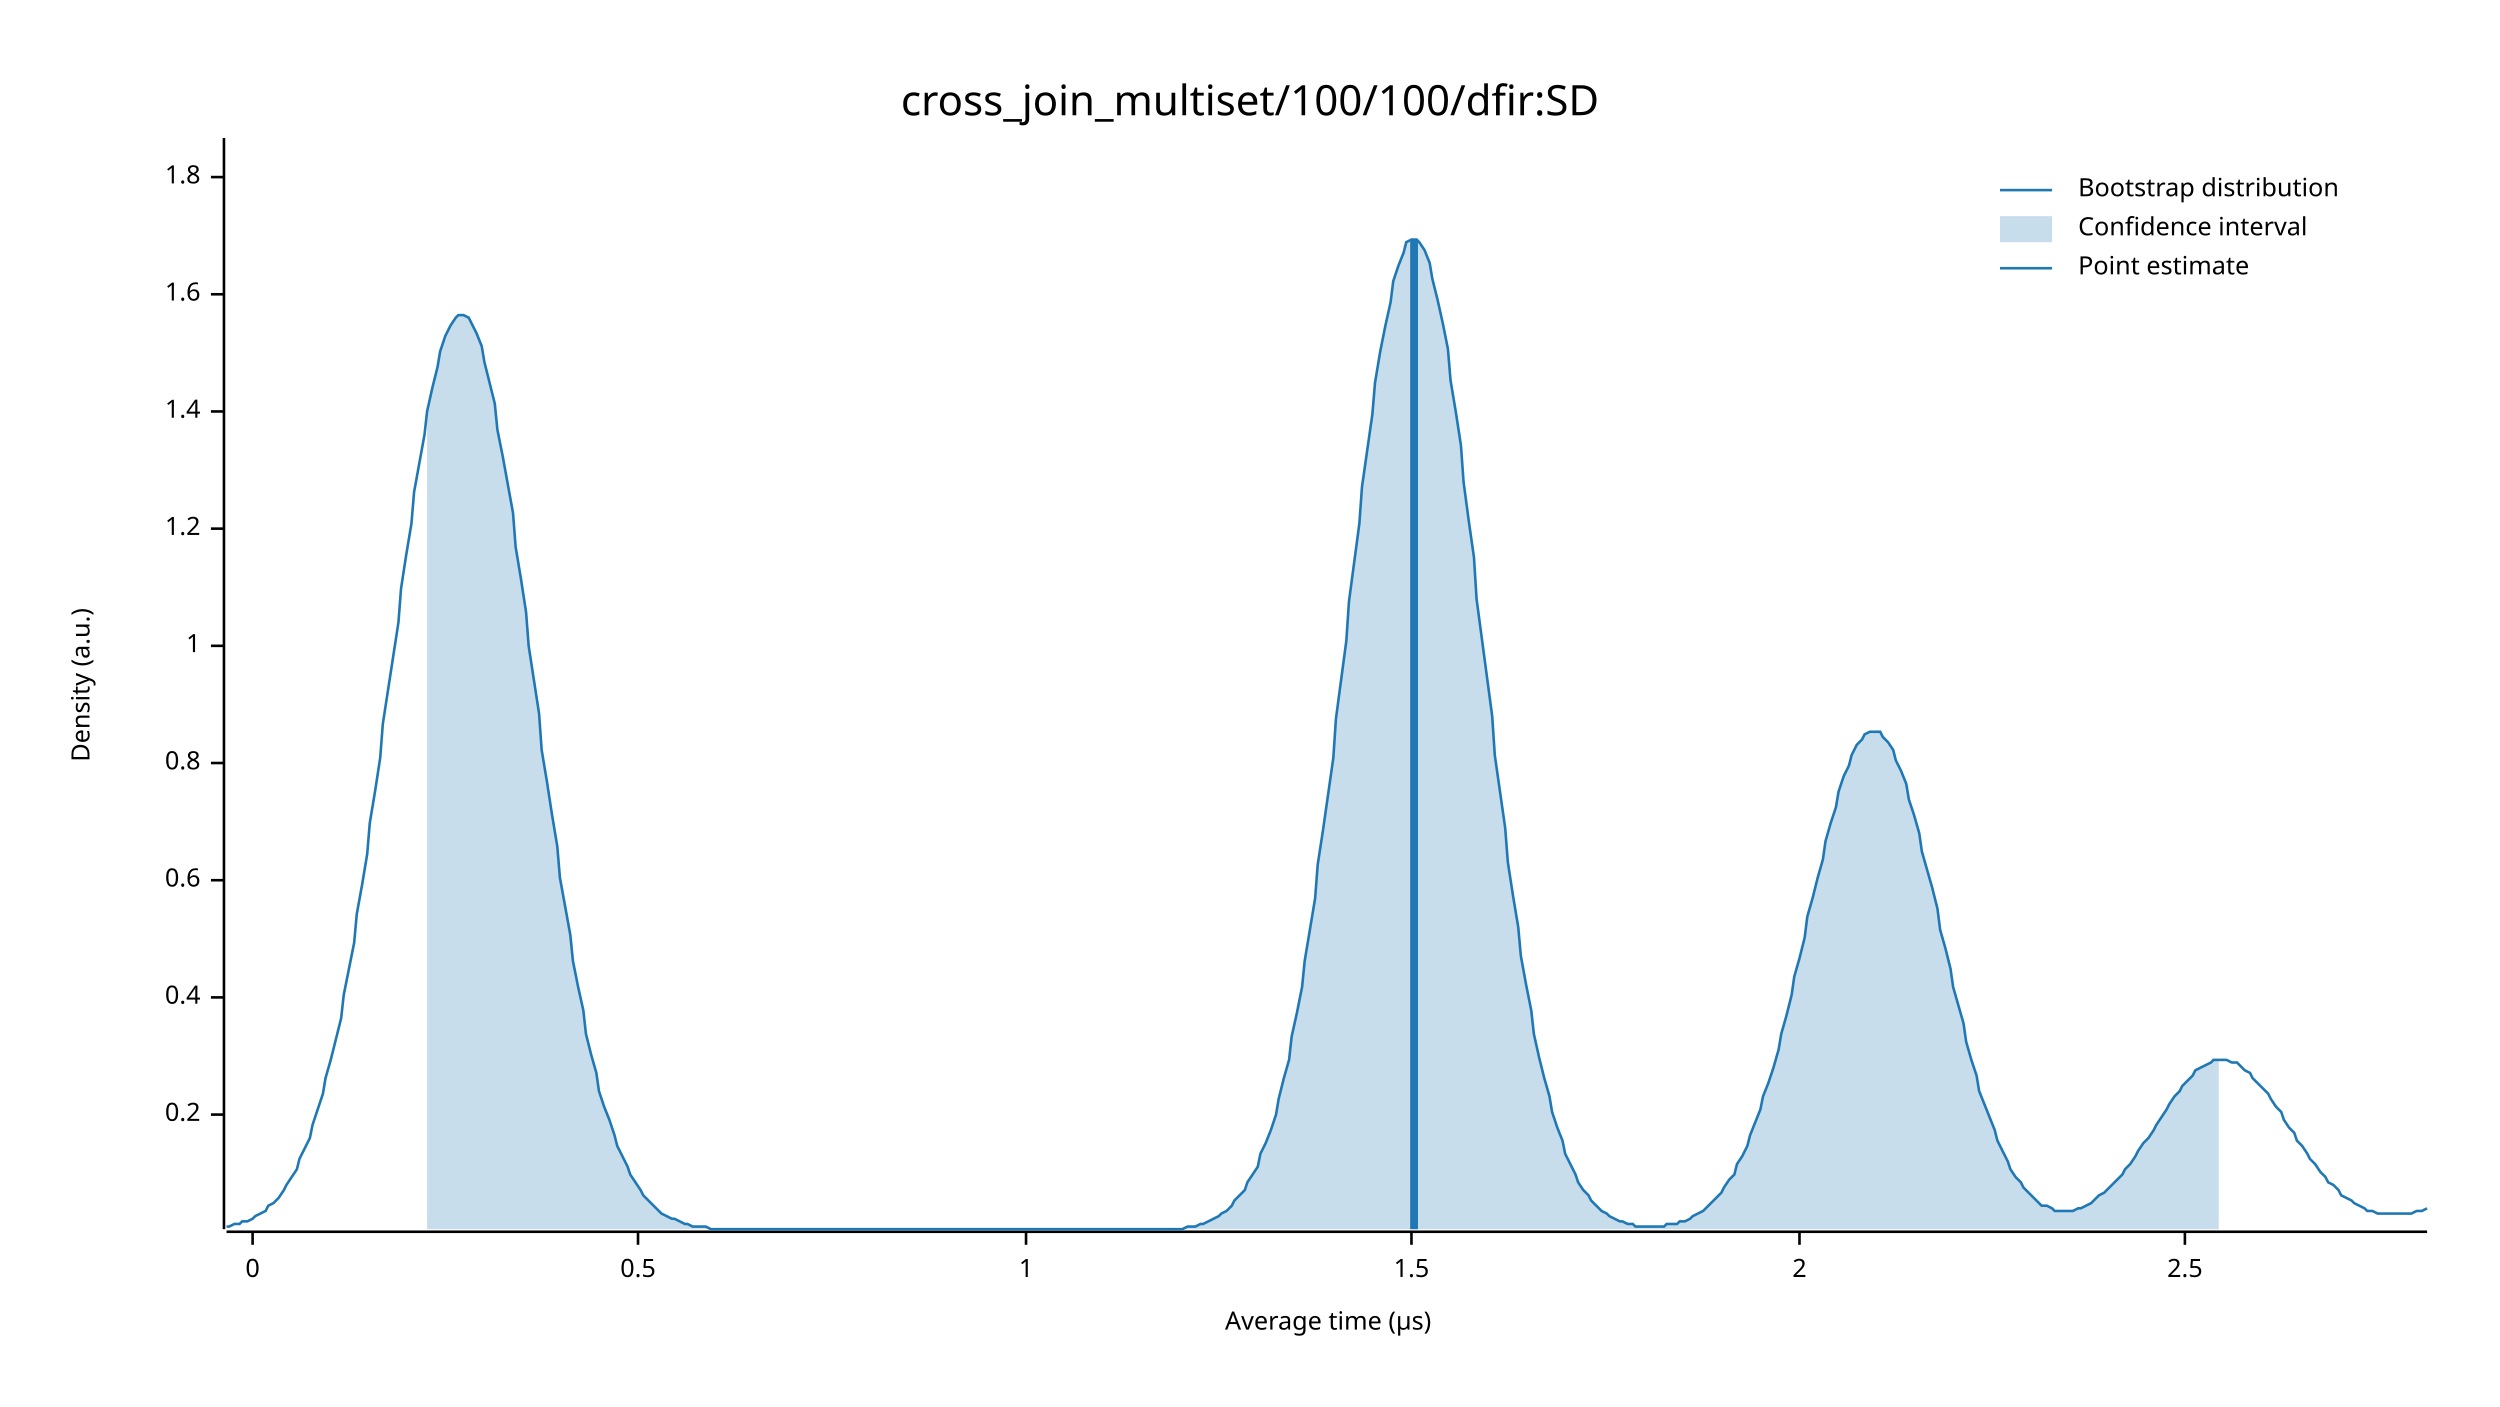
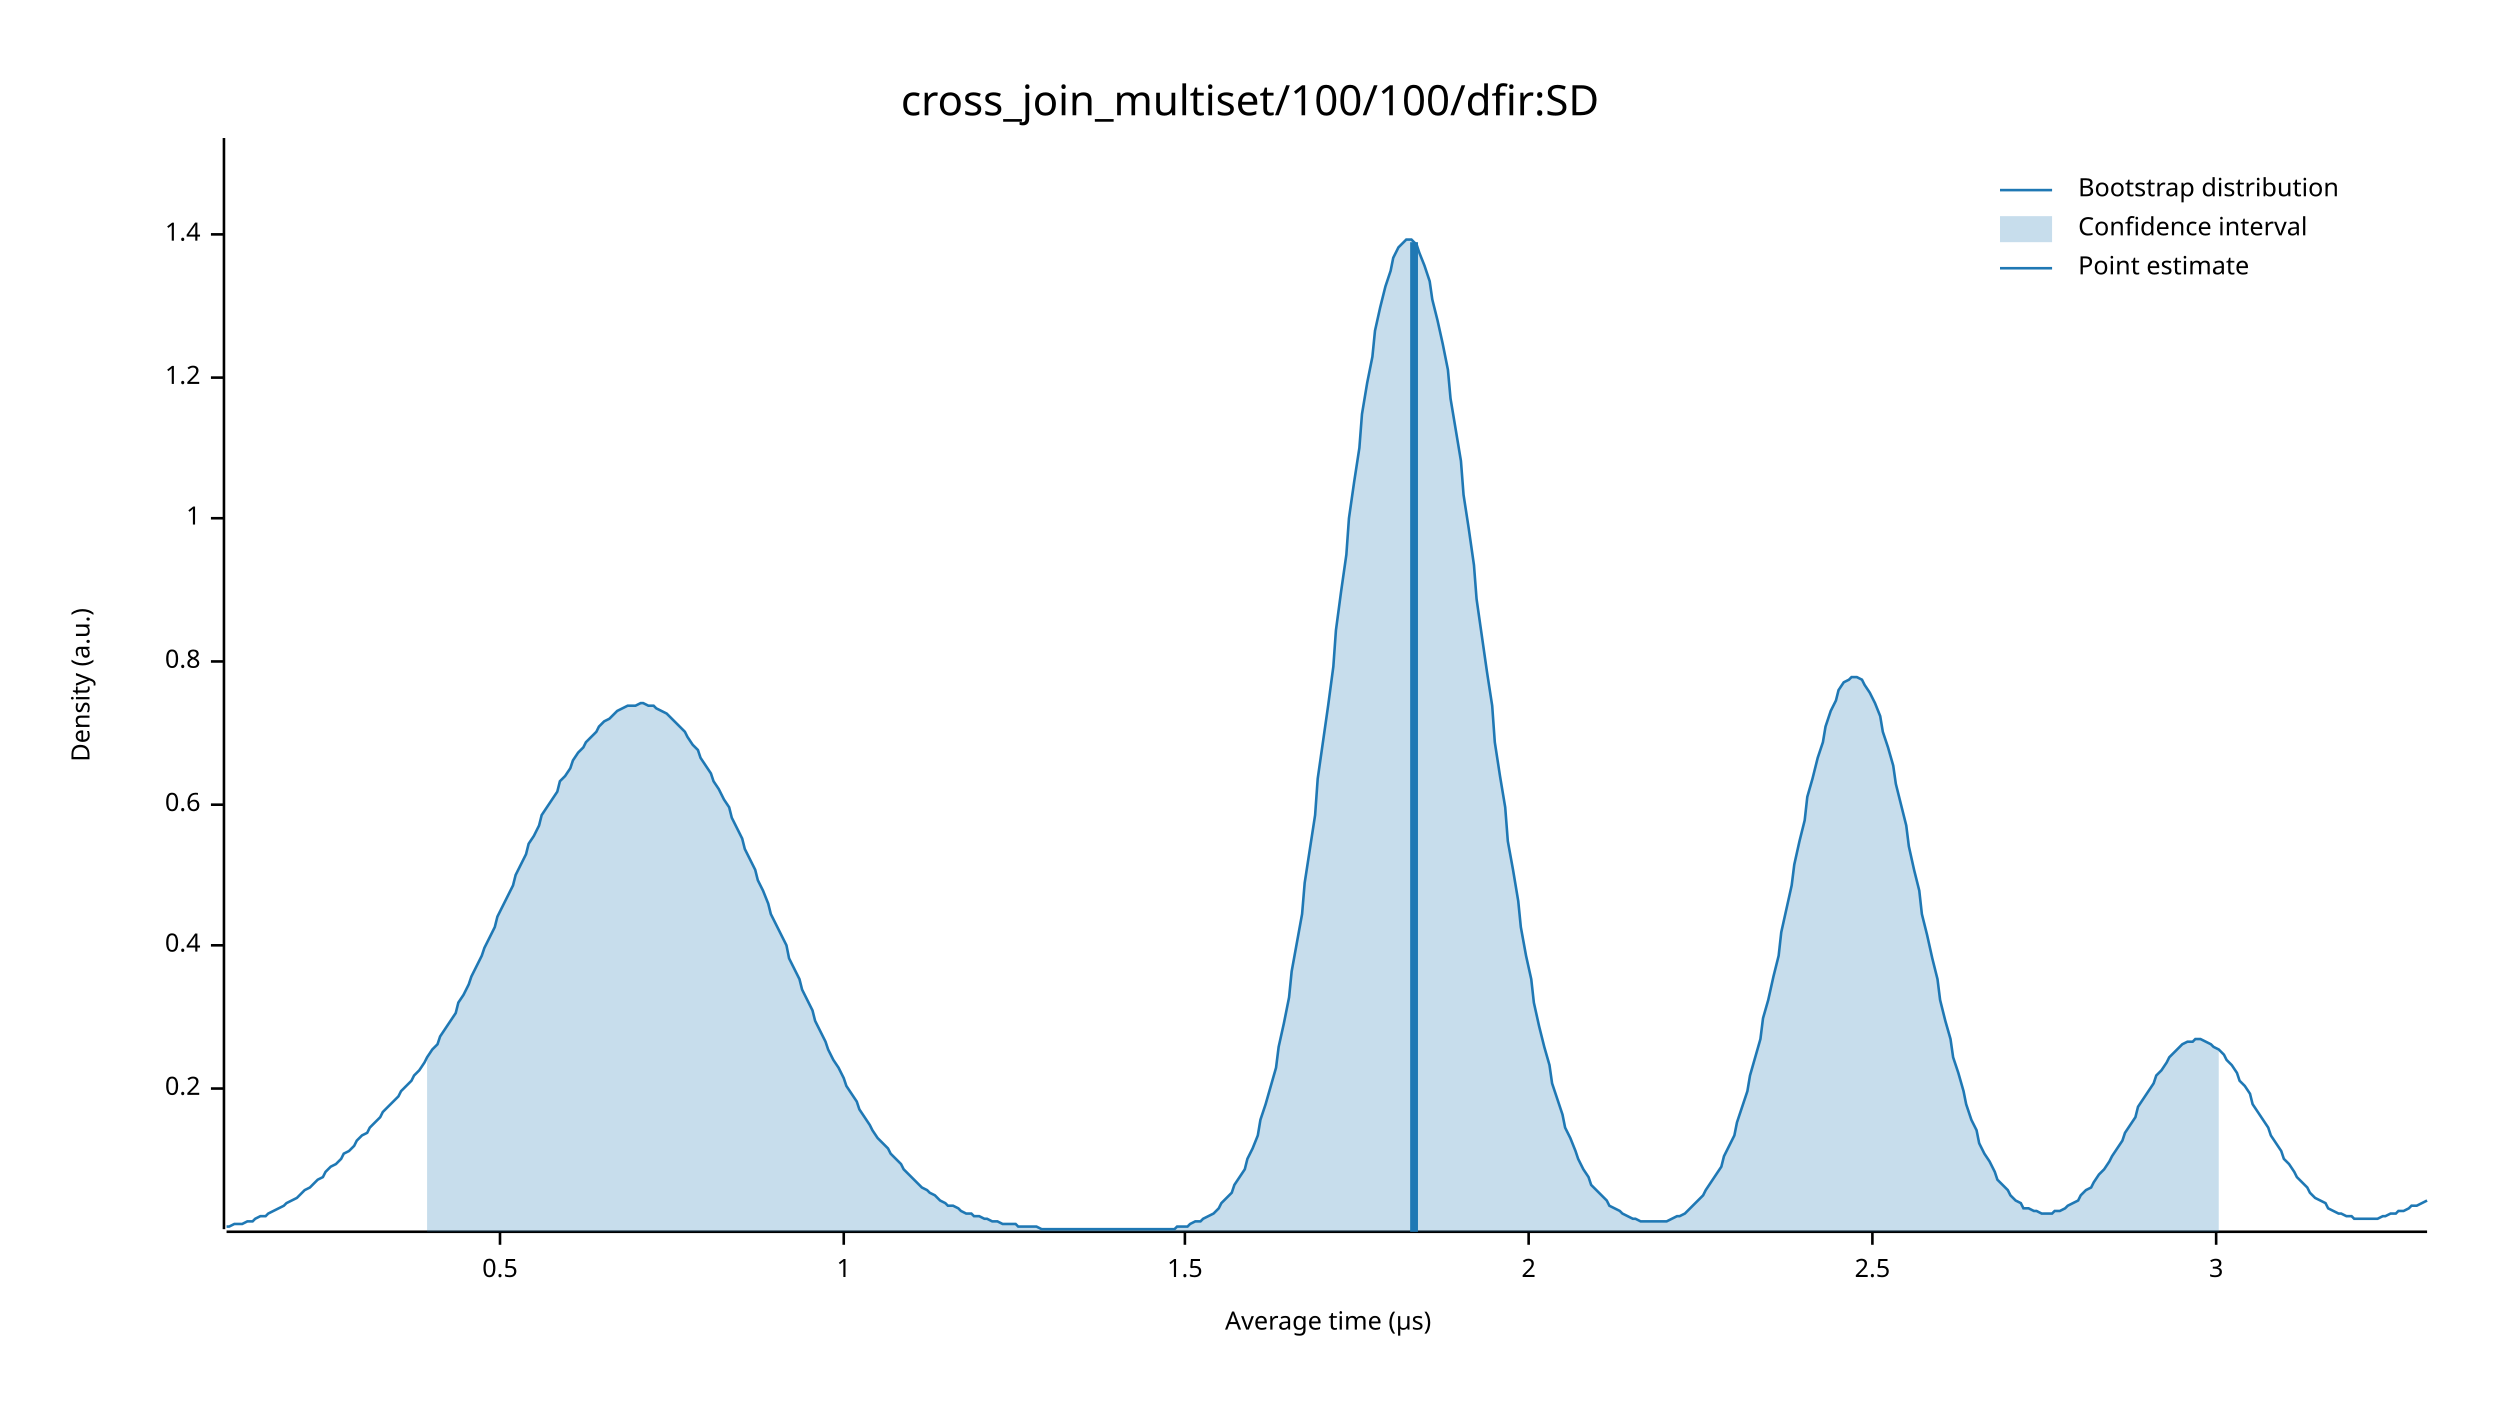
<svg xmlns="http://www.w3.org/2000/svg" width="960" height="540" viewBox="0 0 960 540">
  <text x="480" y="32" dy="0.76em" text-anchor="middle" font-family="sans-serif" font-size="16.129" opacity="1" fill="#000000">
cross_join_multiset/100/100/dfir:SD
</text>
  <text x="27" y="263" dy="0.76em" text-anchor="middle" font-family="sans-serif" font-size="9.677" opacity="1" fill="#000000" transform="rotate(270, 27, 263)">
Density (a.u.)
</text>
  <text x="510" y="513" dy="-0.5ex" text-anchor="middle" font-family="sans-serif" font-size="9.677" opacity="1" fill="#000000">
Average time (µs)
</text>
  <polyline fill="none" opacity="1" stroke="#000000" stroke-width="1" points="86,53 86,472 " />
-   <text x="77" y="428" dy="0.5ex" text-anchor="end" font-family="sans-serif" font-size="9.677" opacity="1" fill="#000000">
+   <text x="77" y="418" dy="0.5ex" text-anchor="end" font-family="sans-serif" font-size="9.677" opacity="1" fill="#000000">
0.2
</text>
-   <polyline fill="none" opacity="1" stroke="#000000" stroke-width="1" points="81,428 86,428 " />
-   <text x="77" y="383" dy="0.5ex" text-anchor="end" font-family="sans-serif" font-size="9.677" opacity="1" fill="#000000">
+   <polyline fill="none" opacity="1" stroke="#000000" stroke-width="1" points="81,418 86,418 " />
+   <text x="77" y="363" dy="0.5ex" text-anchor="end" font-family="sans-serif" font-size="9.677" opacity="1" fill="#000000">
0.4
</text>
-   <polyline fill="none" opacity="1" stroke="#000000" stroke-width="1" points="81,383 86,383 " />
-   <text x="77" y="338" dy="0.5ex" text-anchor="end" font-family="sans-serif" font-size="9.677" opacity="1" fill="#000000">
+   <polyline fill="none" opacity="1" stroke="#000000" stroke-width="1" points="81,363 86,363 " />
+   <text x="77" y="309" dy="0.5ex" text-anchor="end" font-family="sans-serif" font-size="9.677" opacity="1" fill="#000000">
0.6
</text>
-   <polyline fill="none" opacity="1" stroke="#000000" stroke-width="1" points="81,338 86,338 " />
-   <text x="77" y="293" dy="0.5ex" text-anchor="end" font-family="sans-serif" font-size="9.677" opacity="1" fill="#000000">
+   <polyline fill="none" opacity="1" stroke="#000000" stroke-width="1" points="81,309 86,309 " />
+   <text x="77" y="254" dy="0.5ex" text-anchor="end" font-family="sans-serif" font-size="9.677" opacity="1" fill="#000000">
0.8
</text>
-   <polyline fill="none" opacity="1" stroke="#000000" stroke-width="1" points="81,293 86,293 " />
-   <text x="77" y="248" dy="0.5ex" text-anchor="end" font-family="sans-serif" font-size="9.677" opacity="1" fill="#000000">
+   <polyline fill="none" opacity="1" stroke="#000000" stroke-width="1" points="81,254 86,254 " />
+   <text x="77" y="199" dy="0.5ex" text-anchor="end" font-family="sans-serif" font-size="9.677" opacity="1" fill="#000000">
1
</text>
-   <polyline fill="none" opacity="1" stroke="#000000" stroke-width="1" points="81,248 86,248 " />
-   <text x="77" y="203" dy="0.5ex" text-anchor="end" font-family="sans-serif" font-size="9.677" opacity="1" fill="#000000">
+   <polyline fill="none" opacity="1" stroke="#000000" stroke-width="1" points="81,199 86,199 " />
+   <text x="77" y="145" dy="0.5ex" text-anchor="end" font-family="sans-serif" font-size="9.677" opacity="1" fill="#000000">
1.2
</text>
-   <polyline fill="none" opacity="1" stroke="#000000" stroke-width="1" points="81,203 86,203 " />
-   <text x="77" y="158" dy="0.5ex" text-anchor="end" font-family="sans-serif" font-size="9.677" opacity="1" fill="#000000">
+   <polyline fill="none" opacity="1" stroke="#000000" stroke-width="1" points="81,145 86,145 " />
+   <text x="77" y="90" dy="0.5ex" text-anchor="end" font-family="sans-serif" font-size="9.677" opacity="1" fill="#000000">
1.4
</text>
-   <polyline fill="none" opacity="1" stroke="#000000" stroke-width="1" points="81,158 86,158 " />
-   <text x="77" y="113" dy="0.5ex" text-anchor="end" font-family="sans-serif" font-size="9.677" opacity="1" fill="#000000">
- 1.6
- </text>
-   <polyline fill="none" opacity="1" stroke="#000000" stroke-width="1" points="81,113 86,113 " />
-   <text x="77" y="68" dy="0.5ex" text-anchor="end" font-family="sans-serif" font-size="9.677" opacity="1" fill="#000000">
- 1.8
- </text>
-   <polyline fill="none" opacity="1" stroke="#000000" stroke-width="1" points="81,68 86,68 " />
+   <polyline fill="none" opacity="1" stroke="#000000" stroke-width="1" points="81,90 86,90 " />
  <polyline fill="none" opacity="1" stroke="#000000" stroke-width="1" points="87,473 932,473 " />
-   <text x="97" y="483" dy="0.76em" text-anchor="middle" font-family="sans-serif" font-size="9.677" opacity="1" fill="#000000">
- 0
- </text>
-   <polyline fill="none" opacity="1" stroke="#000000" stroke-width="1" points="97,473 97,478 " />
-   <text x="245" y="483" dy="0.76em" text-anchor="middle" font-family="sans-serif" font-size="9.677" opacity="1" fill="#000000">
+   <text x="192" y="483" dy="0.76em" text-anchor="middle" font-family="sans-serif" font-size="9.677" opacity="1" fill="#000000">
0.5
</text>
-   <polyline fill="none" opacity="1" stroke="#000000" stroke-width="1" points="245,473 245,478 " />
-   <text x="394" y="483" dy="0.76em" text-anchor="middle" font-family="sans-serif" font-size="9.677" opacity="1" fill="#000000">
+   <polyline fill="none" opacity="1" stroke="#000000" stroke-width="1" points="192,473 192,478 " />
+   <text x="324" y="483" dy="0.76em" text-anchor="middle" font-family="sans-serif" font-size="9.677" opacity="1" fill="#000000">
1
</text>
-   <polyline fill="none" opacity="1" stroke="#000000" stroke-width="1" points="394,473 394,478 " />
-   <text x="542" y="483" dy="0.76em" text-anchor="middle" font-family="sans-serif" font-size="9.677" opacity="1" fill="#000000">
+   <polyline fill="none" opacity="1" stroke="#000000" stroke-width="1" points="324,473 324,478 " />
+   <text x="455" y="483" dy="0.76em" text-anchor="middle" font-family="sans-serif" font-size="9.677" opacity="1" fill="#000000">
1.5
</text>
-   <polyline fill="none" opacity="1" stroke="#000000" stroke-width="1" points="542,473 542,478 " />
-   <text x="691" y="483" dy="0.76em" text-anchor="middle" font-family="sans-serif" font-size="9.677" opacity="1" fill="#000000">
+   <polyline fill="none" opacity="1" stroke="#000000" stroke-width="1" points="455,473 455,478 " />
+   <text x="587" y="483" dy="0.76em" text-anchor="middle" font-family="sans-serif" font-size="9.677" opacity="1" fill="#000000">
2
</text>
-   <polyline fill="none" opacity="1" stroke="#000000" stroke-width="1" points="691,473 691,478 " />
-   <text x="839" y="483" dy="0.76em" text-anchor="middle" font-family="sans-serif" font-size="9.677" opacity="1" fill="#000000">
+   <polyline fill="none" opacity="1" stroke="#000000" stroke-width="1" points="587,473 587,478 " />
+   <text x="719" y="483" dy="0.76em" text-anchor="middle" font-family="sans-serif" font-size="9.677" opacity="1" fill="#000000">
2.5
</text>
-   <polyline fill="none" opacity="1" stroke="#000000" stroke-width="1" points="839,473 839,478 " />
-   <polyline fill="none" opacity="1" stroke="#1F78B4" stroke-width="1" points="87,471 88,471 90,470 92,470 93,469 95,469 97,468 98,467 100,466 102,465 103,463 105,462 107,460 109,457 110,455 112,452 114,449 115,445 117,441 119,437 120,432 122,426 124,420 125,414 127,407 129,399 131,391 132,382 134,372 136,362 137,351 139,340 141,328 142,316 144,304 146,291 147,278 149,265 151,252 153,239 154,226 156,213 158,201 159,189 161,178 163,167 164,158 166,149 168,141 169,135 171,129 173,125 175,122 176,121 178,121 180,122 181,124 183,128 185,133 186,139 188,147 190,155 191,165 193,175 195,186 197,197 198,210 200,222 202,235 203,248 205,261 207,274 208,288 210,300 212,313 214,325 215,337 217,348 219,359 220,369 222,379 224,388 225,397 227,405 229,412 230,419 232,425 234,430 236,436 237,440 239,444 241,448 242,451 244,454 246,457 247,459 249,461 251,463 252,464 254,466 256,467 258,468 259,468 261,469 263,470 264,470 266,471 268,471 269,471 271,471 273,472 274,472 276,472 278,472 280,472 281,472 283,472 285,472 286,472 288,472 290,472 291,472 293,472 295,472 296,472 298,472 300,472 302,472 303,472 305,472 307,472 308,472 310,472 312,472 313,472 315,472 317,472 318,472 320,472 322,472 324,472 325,472 327,472 329,472 330,472 332,472 334,472 335,472 337,472 339,472 341,472 342,472 344,472 346,472 347,472 349,472 351,472 352,472 354,472 356,472 357,472 359,472 361,472 363,472 364,472 366,472 368,472 369,472 371,472 373,472 374,472 376,472 378,472 379,472 381,472 383,472 385,472 386,472 388,472 390,472 391,472 393,472 395,472 396,472 398,472 400,472 401,472 403,472 405,472 407,472 408,472 410,472 412,472 413,472 415,472 417,472 418,472 420,472 422,472 423,472 425,472 427,472 429,472 430,472 432,472 434,472 435,472 437,472 439,472 440,472 442,472 444,472 445,472 447,472 449,472 451,472 452,472 454,472 456,471 457,471 459,471 461,470 462,470 464,469 466,468 468,467 469,466 471,465 473,463 474,461 476,459 478,457 479,454 481,451 483,448 484,443 486,439 488,434 490,428 491,422 493,414 495,407 496,398 498,389 500,379 501,369 503,357 505,345 506,332 508,319 510,305 512,291 513,276 515,261 517,246 518,231 520,216 522,201 523,187 525,173 527,159 528,147 530,135 532,125 534,116 535,108 537,102 539,97 540,93 542,92 544,92 545,93 547,96 549,101 550,107 552,115 554,124 556,134 557,146 559,158 561,171 562,185 564,200 566,214 567,230 569,245 571,260 573,275 574,290 576,304 578,318 579,331 581,344 583,356 584,367 586,378 588,388 589,397 591,406 593,414 595,421 596,427 598,433 600,438 601,443 603,447 605,451 606,454 608,457 610,459 611,461 613,463 615,465 617,466 618,467 620,468 622,469 623,469 625,470 627,470 628,471 630,471 632,471 633,471 635,471 637,471 639,471 640,470 642,470 644,470 645,469 647,469 649,468 650,467 652,466 654,465 655,464 657,462 659,460 661,458 662,456 664,453 666,451 667,447 669,444 671,440 672,436 674,431 676,426 677,421 679,416 681,410 683,403 684,397 686,390 688,382 689,375 691,368 693,360 694,352 696,345 698,337 700,330 701,323 703,316 705,310 706,304 708,298 710,294 711,290 713,286 715,284 716,282 718,281 720,281 722,281 723,283 725,285 727,288 728,292 730,296 732,301 733,307 735,313 737,320 738,327 740,334 742,341 744,349 745,357 747,364 749,372 750,379 752,386 754,393 755,400 757,407 759,413 760,419 762,424 764,429 766,434 767,438 769,442 771,446 772,449 774,452 776,454 777,456 779,458 781,460 782,461 784,463 786,463 788,464 789,465 791,465 793,465 794,465 796,465 798,464 799,464 801,463 803,462 804,461 806,459 808,458 810,456 811,455 813,453 815,451 816,449 818,447 820,444 821,442 823,439 825,437 827,434 828,432 830,429 832,426 833,424 835,421 837,419 838,417 840,415 842,413 843,411 845,410 847,409 849,408 850,407 852,407 854,407 855,407 857,408 859,408 860,409 862,411 864,412 865,414 867,416 869,418 871,420 872,422 874,425 876,427 877,430 879,433 881,435 882,438 884,440 886,443 887,445 889,447 891,450 893,452 894,454 896,455 898,457 899,459 901,460 903,461 904,462 906,463 908,464 909,465 911,465 913,466 915,466 916,466 918,466 920,466 921,466 923,466 925,466 926,466 928,465 930,465 932,464 " />
-   <polygon opacity="0.25" fill="#1F78B4" points="164,158 166,149 168,141 169,135 171,129 173,125 175,122 176,121 178,121 180,122 181,124 183,128 185,133 186,139 188,147 190,155 191,165 193,175 195,186 197,197 198,210 200,222 202,235 203,248 205,261 207,274 208,288 210,300 212,313 214,325 215,337 217,348 219,359 220,369 222,379 224,388 225,397 227,405 229,412 230,419 232,425 234,430 236,436 237,440 239,444 241,448 242,451 244,454 246,457 247,459 249,461 251,463 252,464 254,466 256,467 258,468 259,468 261,469 263,470 264,470 266,471 268,471 269,471 271,471 273,472 274,472 276,472 278,472 280,472 281,472 283,472 285,472 286,472 288,472 290,472 291,472 293,472 295,472 296,472 298,472 300,472 302,472 303,472 305,472 307,472 308,472 310,472 312,472 313,472 315,472 317,472 318,472 320,472 322,472 324,472 325,472 327,472 329,472 330,472 332,472 334,472 335,472 337,472 339,472 341,472 342,472 344,472 346,472 347,472 349,472 351,472 352,472 354,472 356,472 357,472 359,472 361,472 363,472 364,472 366,472 368,472 369,472 371,472 373,472 374,472 376,472 378,472 379,472 381,472 383,472 385,472 386,472 388,472 390,472 391,472 393,472 395,472 396,472 398,472 400,472 401,472 403,472 405,472 407,472 408,472 410,472 412,472 413,472 415,472 417,472 418,472 420,472 422,472 423,472 425,472 427,472 429,472 430,472 432,472 434,472 435,472 437,472 439,472 440,472 442,472 444,472 445,472 447,472 449,472 451,472 452,472 454,472 456,471 457,471 459,471 461,470 462,470 464,469 466,468 468,467 469,466 471,465 473,463 474,461 476,459 478,457 479,454 481,451 483,448 484,443 486,439 488,434 490,428 491,422 493,414 495,407 496,398 498,389 500,379 501,369 503,357 505,345 506,332 508,319 510,305 512,291 513,276 515,261 517,246 518,231 520,216 522,201 523,187 525,173 527,159 528,147 530,135 532,125 534,116 535,108 537,102 539,97 540,93 542,92 544,92 545,93 547,96 549,101 550,107 552,115 554,124 556,134 557,146 559,158 561,171 562,185 564,200 566,214 567,230 569,245 571,260 573,275 574,290 576,304 578,318 579,331 581,344 583,356 584,367 586,378 588,388 589,397 591,406 593,414 595,421 596,427 598,433 600,438 601,443 603,447 605,451 606,454 608,457 610,459 611,461 613,463 615,465 617,466 618,467 620,468 622,469 623,469 625,470 627,470 628,471 630,471 632,471 633,471 635,471 637,471 639,471 640,470 642,470 644,470 645,469 647,469 649,468 650,467 652,466 654,465 655,464 657,462 659,460 661,458 662,456 664,453 666,451 667,447 669,444 671,440 672,436 674,431 676,426 677,421 679,416 681,410 683,403 684,397 686,390 688,382 689,375 691,368 693,360 694,352 696,345 698,337 700,330 701,323 703,316 705,310 706,304 708,298 710,294 711,290 713,286 715,284 716,282 718,281 720,281 722,281 723,283 725,285 727,288 728,292 730,296 732,301 733,307 735,313 737,320 738,327 740,334 742,341 744,349 745,357 747,364 749,372 750,379 752,386 754,393 755,400 757,407 759,413 760,419 762,424 764,429 766,434 767,438 769,442 771,446 772,449 774,452 776,454 777,456 779,458 781,460 782,461 784,463 786,463 788,464 789,465 791,465 793,465 794,465 796,465 798,464 799,464 801,463 803,462 804,461 806,459 808,458 810,456 811,455 813,453 815,451 816,449 818,447 820,444 821,442 823,439 825,437 827,434 828,432 830,429 832,426 833,424 835,421 837,419 838,417 840,415 842,413 843,411 845,410 847,409 849,408 850,407 852,407 852,472 164,472 " />
-   <polyline fill="none" opacity="1" stroke="#1F78B4" stroke-width="3" points="543,472 543,92 " />
+   <polyline fill="none" opacity="1" stroke="#000000" stroke-width="1" points="719,473 719,478 " />
+   <text x="851" y="483" dy="0.76em" text-anchor="middle" font-family="sans-serif" font-size="9.677" opacity="1" fill="#000000">
+ 3
+ </text>
+   <polyline fill="none" opacity="1" stroke="#000000" stroke-width="1" points="851,473 851,478 " />
+   <polyline fill="none" opacity="1" stroke="#1F78B4" stroke-width="1" points="87,471 88,471 90,470 92,470 93,470 95,469 97,469 98,468 100,467 102,467 103,466 105,465 107,464 109,463 110,462 112,461 114,460 115,459 117,457 119,456 120,455 122,453 124,452 125,450 127,448 129,447 131,445 132,443 134,442 136,440 137,438 139,436 141,435 142,433 144,431 146,429 147,427 149,425 151,423 153,421 154,419 156,417 158,415 159,413 161,411 163,408 164,406 166,403 168,401 169,398 171,395 173,392 175,389 176,385 178,382 180,378 181,375 183,371 185,367 186,364 188,360 190,356 191,352 193,348 195,344 197,340 198,336 200,332 202,328 203,324 205,321 207,317 208,313 210,310 212,307 214,304 215,300 217,298 219,295 220,292 222,289 224,287 225,285 227,283 229,281 230,279 232,277 234,276 236,274 237,273 239,272 241,271 242,271 244,271 246,270 247,270 249,271 251,271 252,272 254,273 256,274 258,276 259,277 261,279 263,281 264,283 266,286 268,288 269,291 271,294 273,297 274,300 276,303 278,307 280,310 281,314 283,318 285,322 286,326 288,330 290,334 291,338 293,342 295,347 296,351 298,355 300,359 302,363 303,368 305,372 307,376 308,380 310,384 312,388 313,392 315,396 317,400 318,403 320,407 322,410 324,414 325,417 327,420 329,423 330,426 332,429 334,432 335,434 337,437 339,439 341,441 342,443 344,445 346,447 347,449 349,451 351,453 352,454 354,456 356,457 357,458 359,459 361,461 363,462 364,463 366,463 368,464 369,465 371,466 373,466 374,467 376,467 378,468 379,468 381,469 383,469 385,470 386,470 388,470 390,470 391,471 393,471 395,471 396,471 398,471 400,472 401,472 403,472 405,472 407,472 408,472 410,472 412,472 413,472 415,472 417,472 418,472 420,472 422,472 423,472 425,472 427,472 429,472 430,472 432,472 434,472 435,472 437,472 439,472 440,472 442,472 444,472 445,472 447,472 449,472 451,472 452,471 454,471 456,471 457,470 459,469 461,469 462,468 464,467 466,466 468,464 469,462 471,460 473,458 474,455 476,452 478,449 479,445 481,441 483,436 484,430 486,424 488,417 490,410 491,402 493,393 495,383 496,373 498,362 500,351 501,339 503,326 505,313 506,299 508,285 510,271 512,256 513,242 515,227 517,213 518,199 520,185 522,172 523,159 525,147 527,137 528,127 530,118 532,110 534,104 535,99 537,95 539,93 540,92 542,92 544,94 545,97 547,102 549,108 550,115 552,123 554,132 556,142 557,153 559,165 561,177 562,190 564,203 566,217 567,230 569,244 571,258 573,271 574,285 576,298 578,310 579,323 581,334 583,346 584,356 586,367 588,376 589,385 591,394 593,402 595,409 596,416 598,422 600,428 601,433 603,437 605,442 606,445 608,449 610,452 611,455 613,457 615,459 617,461 618,463 620,464 622,465 623,466 625,467 627,468 628,468 630,469 632,469 633,469 635,469 637,469 639,469 640,469 642,468 644,467 645,467 647,466 649,464 650,463 652,461 654,459 655,457 657,454 659,451 661,448 662,444 664,440 666,436 667,431 669,425 671,419 672,413 674,406 676,399 677,391 679,384 681,375 683,367 684,358 686,349 688,340 689,332 691,323 693,315 694,306 696,299 698,291 700,285 701,279 703,273 705,269 706,265 708,262 710,261 711,260 713,260 715,261 716,263 718,266 720,270 722,275 723,281 725,287 727,294 728,301 730,309 732,317 733,325 735,334 737,342 738,351 740,359 742,368 744,376 745,384 747,392 749,399 750,406 752,412 754,419 755,424 757,430 759,434 760,439 762,443 764,446 766,450 767,453 769,455 771,457 772,459 774,461 776,462 777,464 779,464 781,465 782,465 784,466 786,466 788,466 789,465 791,465 793,464 794,463 796,462 798,461 799,459 801,457 803,456 804,454 806,451 808,449 810,446 811,444 813,441 815,438 816,435 818,432 820,429 821,425 823,422 825,419 827,416 828,413 830,411 832,408 833,406 835,404 837,402 838,401 840,400 842,400 843,399 845,399 847,400 849,401 850,402 852,403 854,405 855,407 857,409 859,412 860,415 862,417 864,420 865,424 867,427 869,430 871,433 872,436 874,439 876,442 877,445 879,447 881,450 882,452 884,454 886,456 887,458 889,460 891,461 893,462 894,464 896,465 898,466 899,466 901,467 903,467 904,468 906,468 908,468 909,468 911,468 913,468 915,467 916,467 918,466 920,466 921,465 923,465 925,464 926,463 928,463 930,462 932,461 " />
+   <polygon opacity="0.25" fill="#1F78B4" points="164,406 166,403 168,401 169,398 171,395 173,392 175,389 176,385 178,382 180,378 181,375 183,371 185,367 186,364 188,360 190,356 191,352 193,348 195,344 197,340 198,336 200,332 202,328 203,324 205,321 207,317 208,313 210,310 212,307 214,304 215,300 217,298 219,295 220,292 222,289 224,287 225,285 227,283 229,281 230,279 232,277 234,276 236,274 237,273 239,272 241,271 242,271 244,271 246,270 247,270 249,271 251,271 252,272 254,273 256,274 258,276 259,277 261,279 263,281 264,283 266,286 268,288 269,291 271,294 273,297 274,300 276,303 278,307 280,310 281,314 283,318 285,322 286,326 288,330 290,334 291,338 293,342 295,347 296,351 298,355 300,359 302,363 303,368 305,372 307,376 308,380 310,384 312,388 313,392 315,396 317,400 318,403 320,407 322,410 324,414 325,417 327,420 329,423 330,426 332,429 334,432 335,434 337,437 339,439 341,441 342,443 344,445 346,447 347,449 349,451 351,453 352,454 354,456 356,457 357,458 359,459 361,461 363,462 364,463 366,463 368,464 369,465 371,466 373,466 374,467 376,467 378,468 379,468 381,469 383,469 385,470 386,470 388,470 390,470 391,471 393,471 395,471 396,471 398,471 400,472 401,472 403,472 405,472 407,472 408,472 410,472 412,472 413,472 415,472 417,472 418,472 420,472 422,472 423,472 425,472 427,472 429,472 430,472 432,472 434,472 435,472 437,472 439,472 440,472 442,472 444,472 445,472 447,472 449,472 451,472 452,471 454,471 456,471 457,470 459,469 461,469 462,468 464,467 466,466 468,464 469,462 471,460 473,458 474,455 476,452 478,449 479,445 481,441 483,436 484,430 486,424 488,417 490,410 491,402 493,393 495,383 496,373 498,362 500,351 501,339 503,326 505,313 506,299 508,285 510,271 512,256 513,242 515,227 517,213 518,199 520,185 522,172 523,159 525,147 527,137 528,127 530,118 532,110 534,104 535,99 537,95 539,93 540,92 542,92 544,94 545,97 547,102 549,108 550,115 552,123 554,132 556,142 557,153 559,165 561,177 562,190 564,203 566,217 567,230 569,244 571,258 573,271 574,285 576,298 578,310 579,323 581,334 583,346 584,356 586,367 588,376 589,385 591,394 593,402 595,409 596,416 598,422 600,428 601,433 603,437 605,442 606,445 608,449 610,452 611,455 613,457 615,459 617,461 618,463 620,464 622,465 623,466 625,467 627,468 628,468 630,469 632,469 633,469 635,469 637,469 639,469 640,469 642,468 644,467 645,467 647,466 649,464 650,463 652,461 654,459 655,457 657,454 659,451 661,448 662,444 664,440 666,436 667,431 669,425 671,419 672,413 674,406 676,399 677,391 679,384 681,375 683,367 684,358 686,349 688,340 689,332 691,323 693,315 694,306 696,299 698,291 700,285 701,279 703,273 705,269 706,265 708,262 710,261 711,260 713,260 715,261 716,263 718,266 720,270 722,275 723,281 725,287 727,294 728,301 730,309 732,317 733,325 735,334 737,342 738,351 740,359 742,368 744,376 745,384 747,392 749,399 750,406 752,412 754,419 755,424 757,430 759,434 760,439 762,443 764,446 766,450 767,453 769,455 771,457 772,459 774,461 776,462 777,464 779,464 781,465 782,465 784,466 786,466 788,466 789,465 791,465 793,464 794,463 796,462 798,461 799,459 801,457 803,456 804,454 806,451 808,449 810,446 811,444 813,441 815,438 816,435 818,432 820,429 821,425 823,422 825,419 827,416 828,413 830,411 832,408 833,406 835,404 837,402 838,401 840,400 842,400 843,399 845,399 847,400 849,401 850,402 852,403 852,473 164,473 " />
+   <polyline fill="none" opacity="1" stroke="#1F78B4" stroke-width="3" points="543,473 543,93 " />
  <text x="798" y="68" dy="0.76em" text-anchor="start" font-family="sans-serif" font-size="9.677" opacity="1" fill="#000000">
Bootstrap distribution
</text>
  <text x="798" y="83" dy="0.76em" text-anchor="start" font-family="sans-serif" font-size="9.677" opacity="1" fill="#000000">
Confidence interval
</text>
  <text x="798" y="98" dy="0.76em" text-anchor="start" font-family="sans-serif" font-size="9.677" opacity="1" fill="#000000">
Point estimate
</text>
  <polyline fill="none" opacity="1" stroke="#1F78B4" stroke-width="1" points="768,73 788,73 " />
  <rect x="768" y="83" width="20" height="10" opacity="0.25" fill="#1F78B4" stroke="none" />
  <polyline fill="none" opacity="1" stroke="#1F78B4" stroke-width="1" points="768,103 788,103 " />
</svg>
